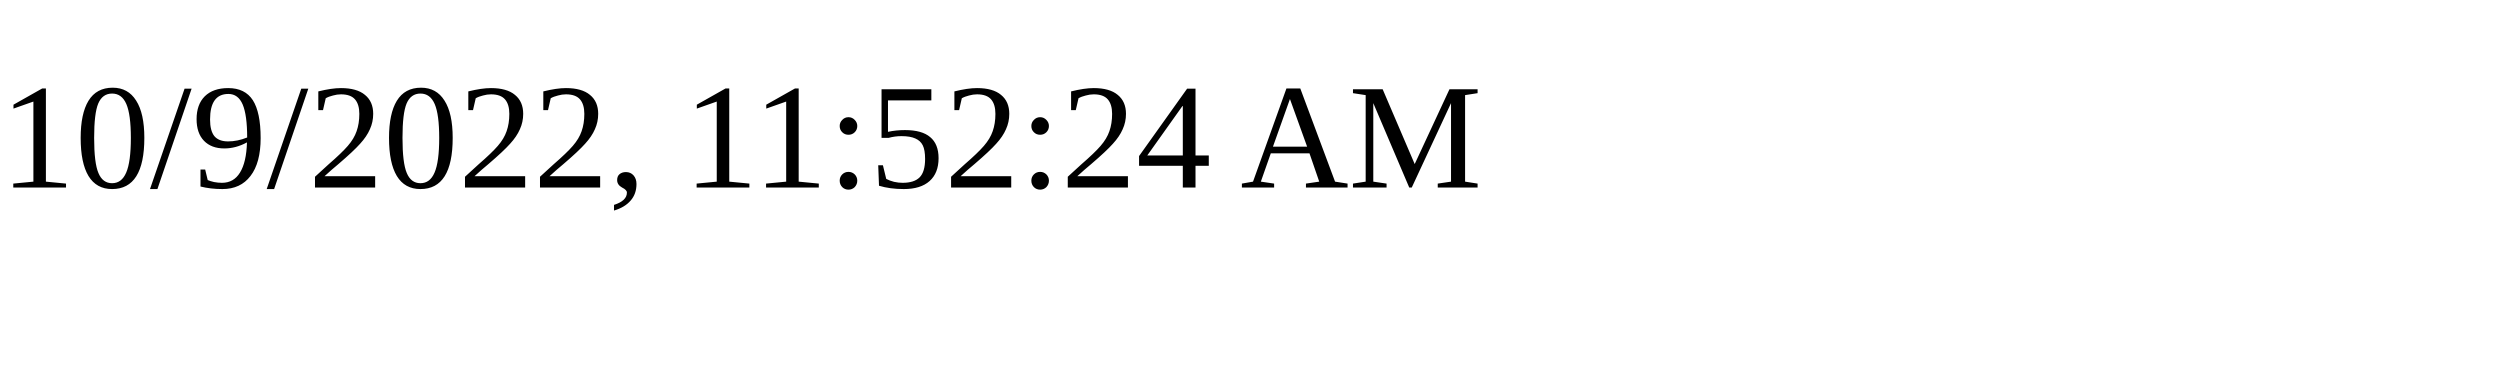
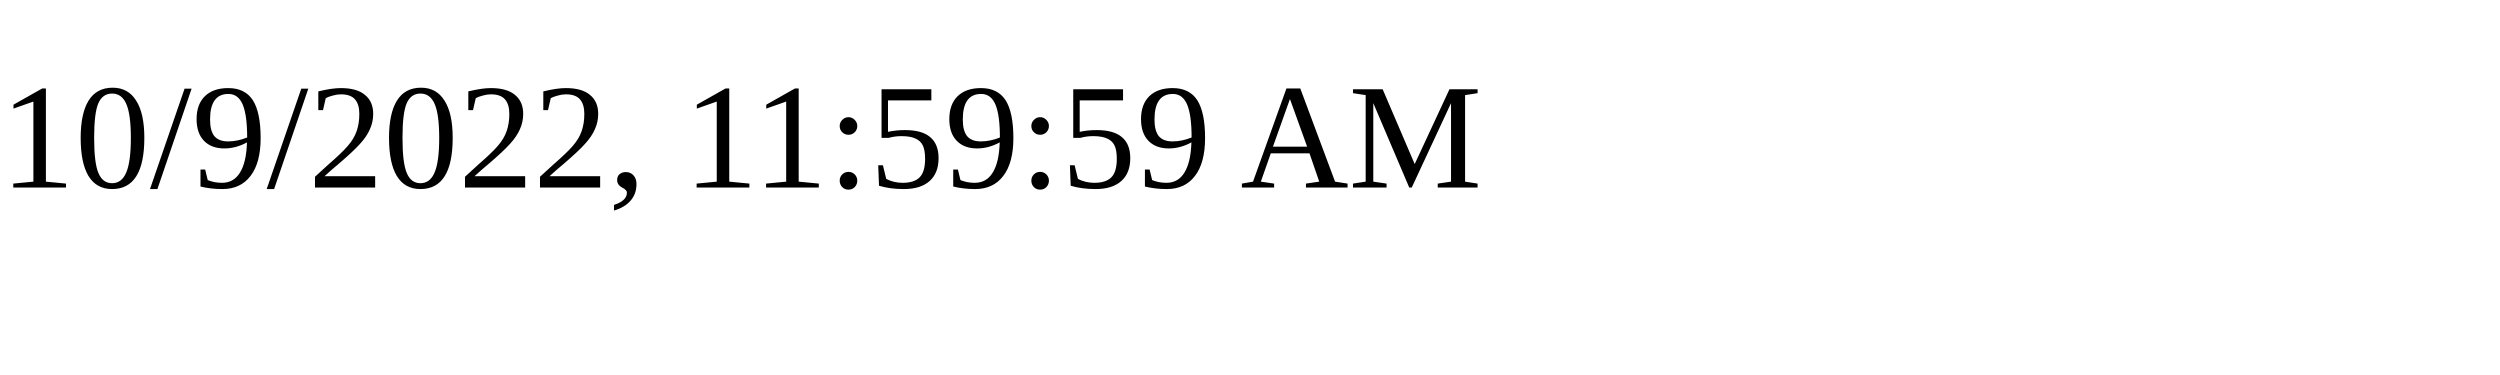
<svg xmlns="http://www.w3.org/2000/svg" height="30" width="200">
-   <text x="0" y="15">10/9/2022, 11:52:24 AM</text>
+   <text x="0" y="15">10/9/2022, 11:59:59 AM</text>
</svg>
